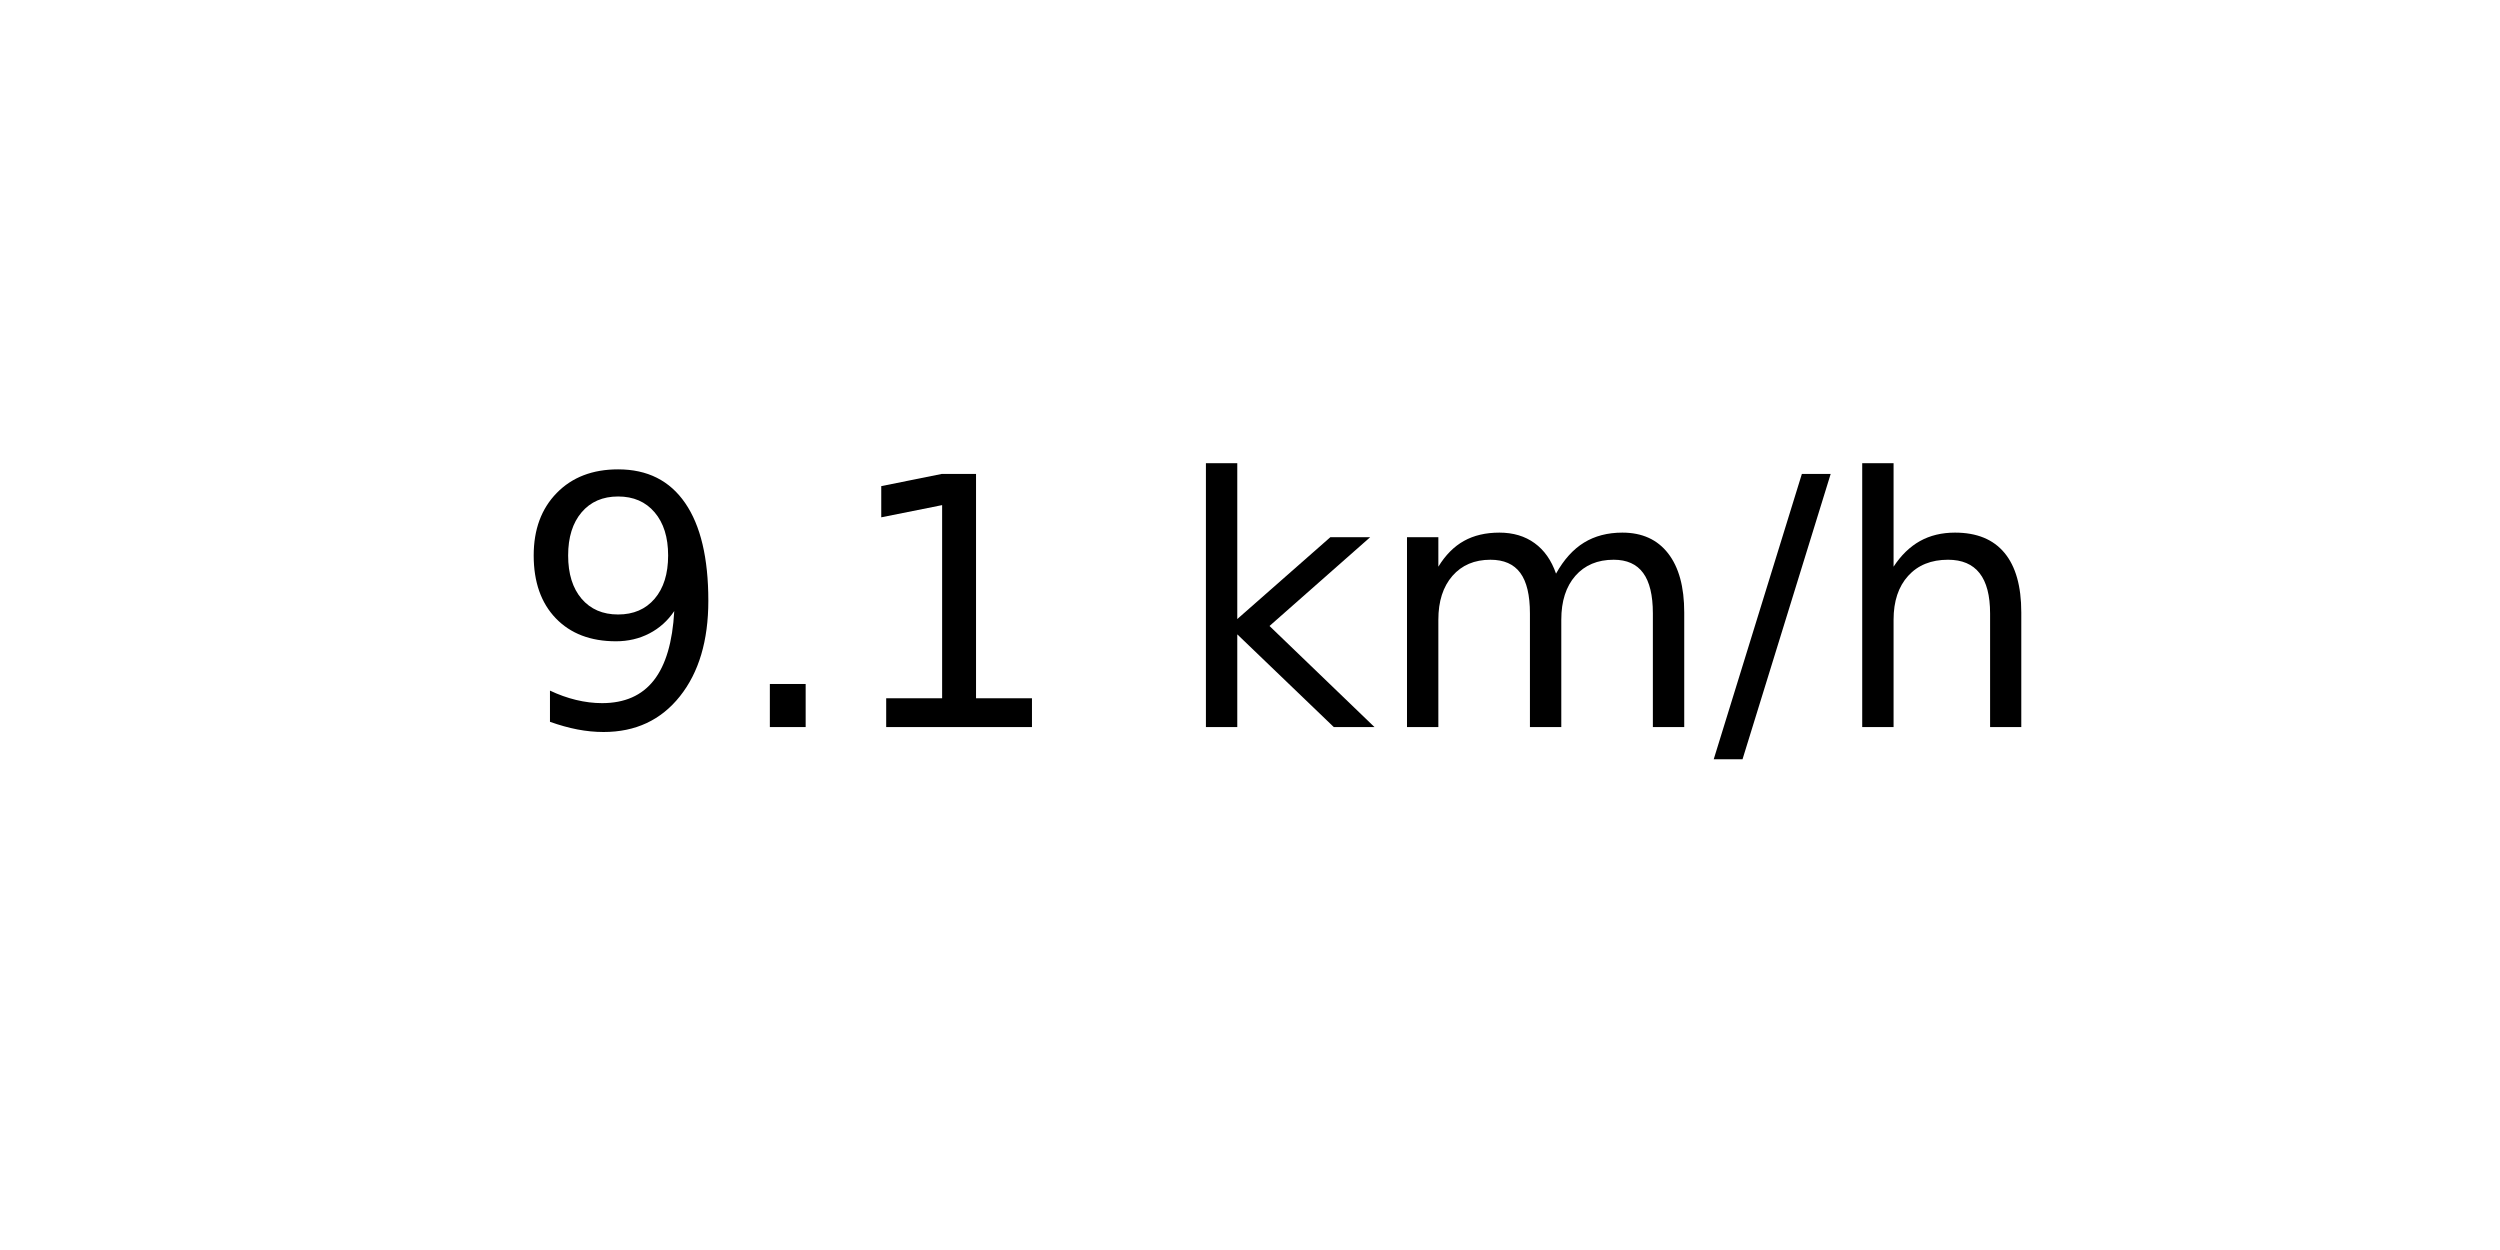
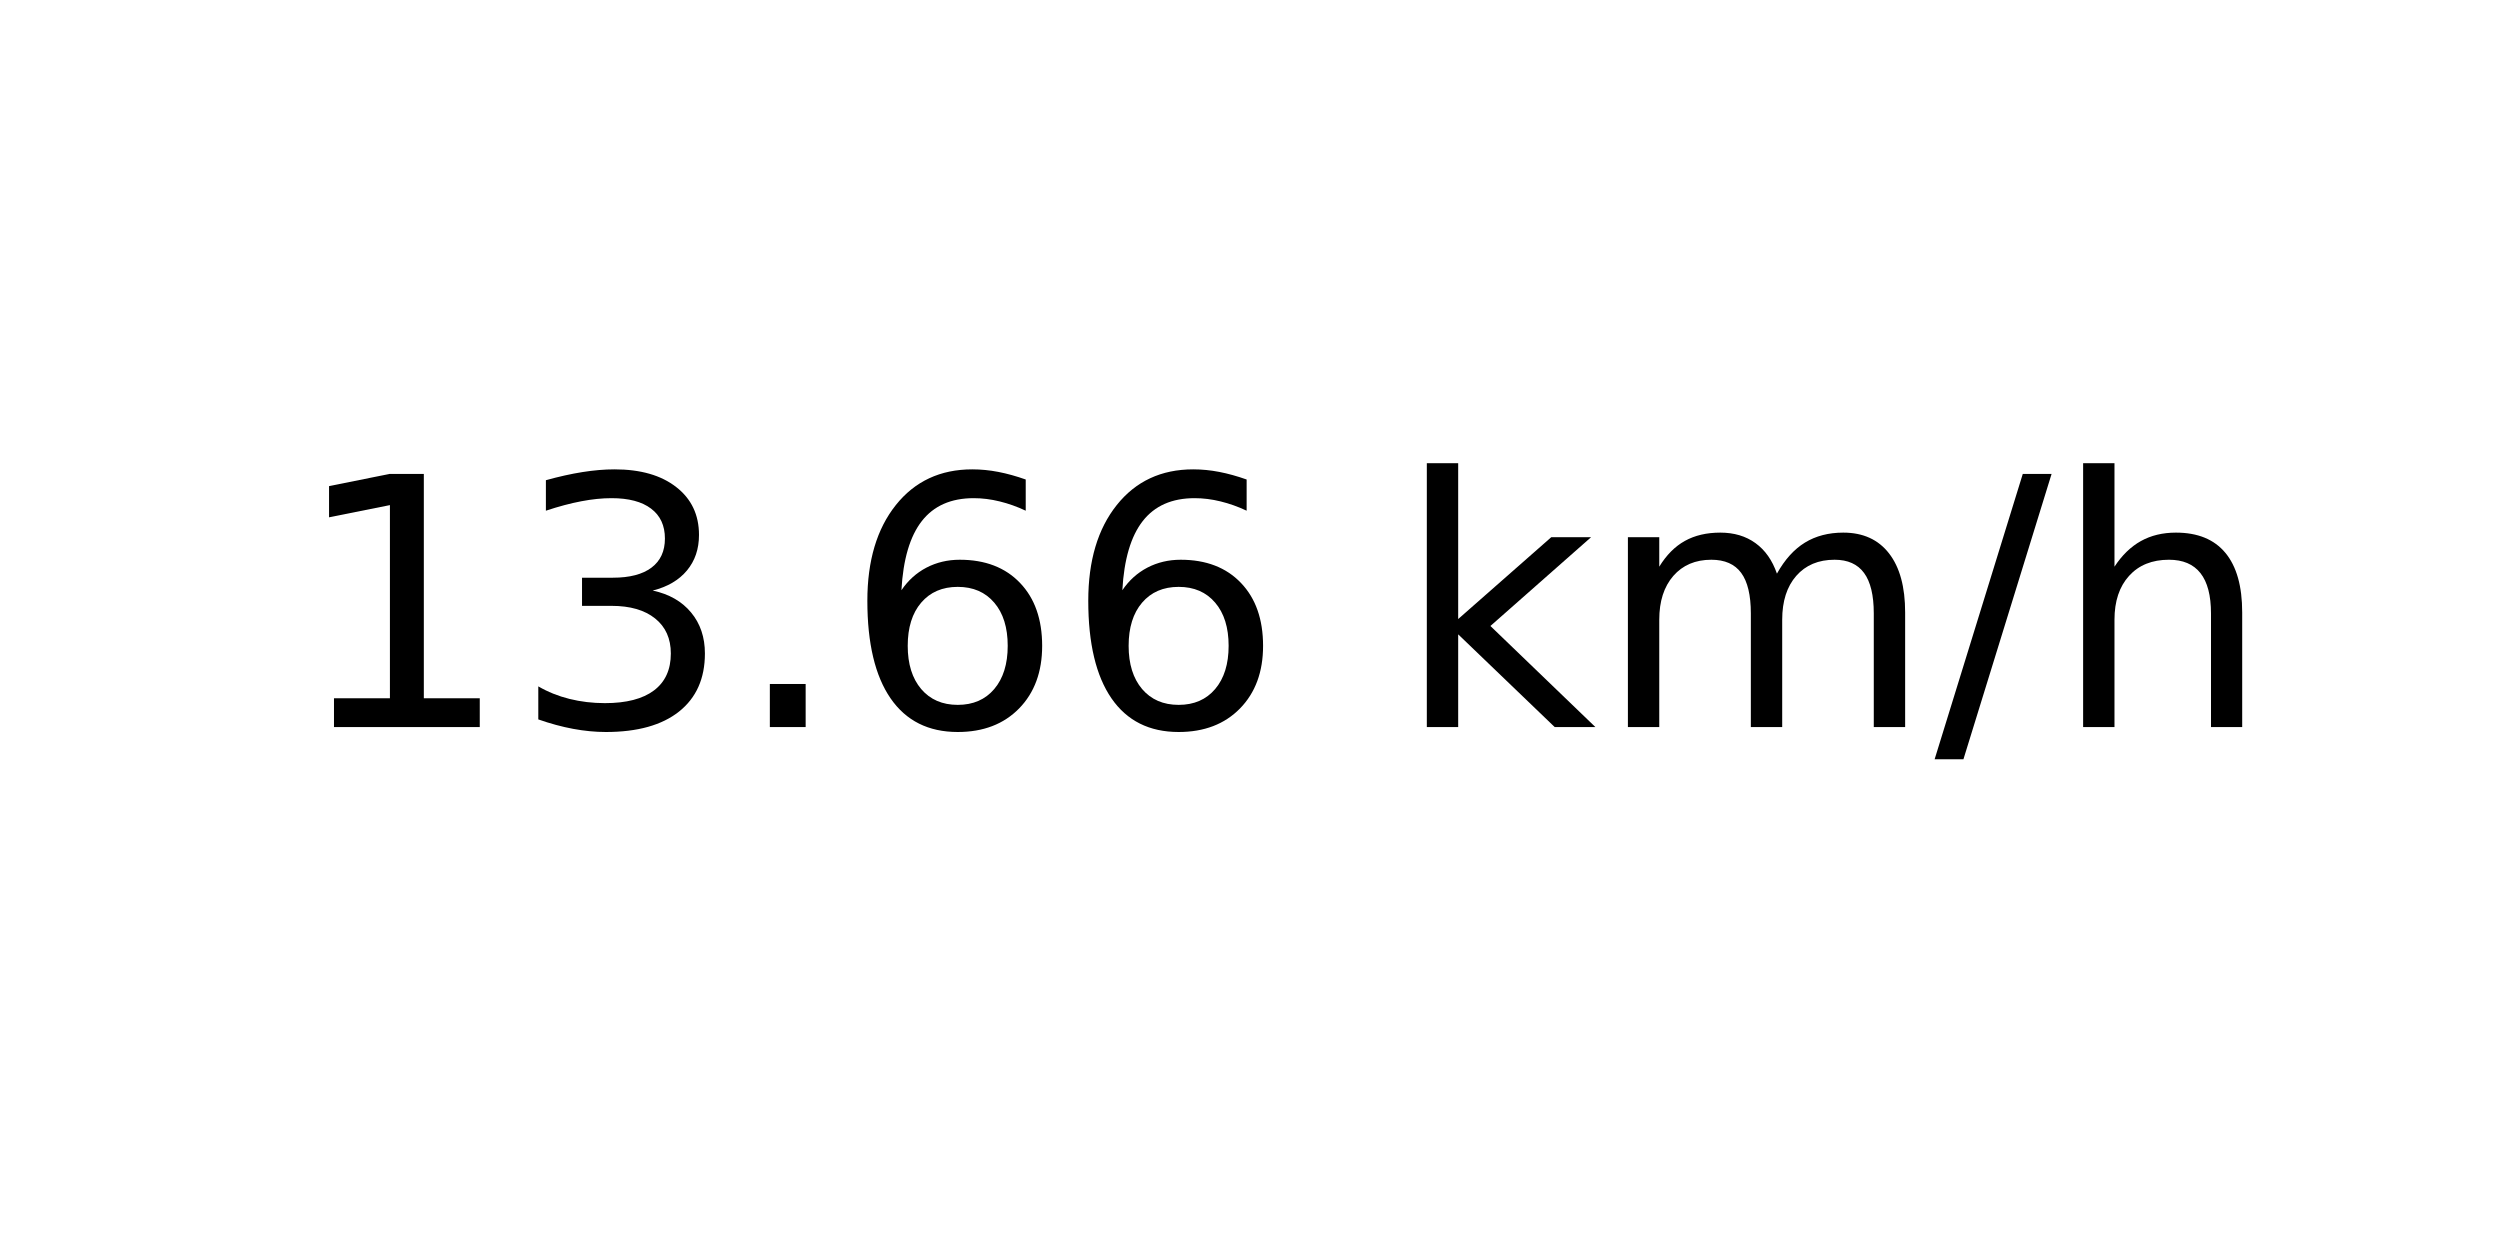
<svg xmlns="http://www.w3.org/2000/svg" xmlns:xlink="http://www.w3.org/1999/xlink" width="72pt" height="36pt" viewBox="0 0 72 36" version="1.1">
  <defs>
    <style type="text/css">*{stroke-linejoin: round; stroke-linecap: butt}</style>
  </defs>
  <g id="figure_1">
    <g id="axes_1">
      <g id="text_1">
-         <g transform="translate(14.74062 20.93937) scale(0.1 -0.1)">
+         <g transform="translate(8.378125 20.93937) scale(0.1 -0.1)">
          <defs>
-             <path id="DejaVuSans-39" d="M 703 97  L 703 672  Q 941 559 1184 500  Q 1428 441 1663 441  Q 2288 441 2617 861  Q 2947 1281 2994 2138  Q 2813 1869 2534 1725  Q 2256 1581 1919 1581  Q 1219 1581 811 2004  Q 403 2428 403 3163  Q 403 3881 828 4315  Q 1253 4750 1959 4750  Q 2769 4750 3195 4129  Q 3622 3509 3622 2328  Q 3622 1225 3098 567  Q 2575 -91 1691 -91  Q 1453 -91 1209 -44  Q 966 3 703 97  z M 1959 2075  Q 2384 2075 2632 2365  Q 2881 2656 2881 3163  Q 2881 3666 2632 3958  Q 2384 4250 1959 4250  Q 1534 4250 1286 3958  Q 1038 3666 1038 3163  Q 1038 2656 1286 2365  Q 1534 2075 1959 2075  z " transform="scale(0.015625)" />
+             <path id="DejaVuSans-31" d="M 794 531  L 1825 531  L 1825 4091  L 703 3866  L 703 4441  L 1819 4666  L 2450 4666  L 2450 531  L 3481 531  L 3481 0  L 794 0  L 794 531  z " transform="scale(0.015625)" />
+             <path id="DejaVuSans-33" d="M 2597 2516  Q 3050 2419 3304 2112  Q 3559 1806 3559 1356  Q 3559 666 3084 287  Q 2609 -91 1734 -91  Q 1441 -91 1130 -33  Q 819 25 488 141  L 488 750  Q 750 597 1062 519  Q 1375 441 1716 441  Q 2309 441 2620 675  Q 2931 909 2931 1356  Q 2931 1769 2642 2001  Q 2353 2234 1838 2234  L 1294 2234  L 1294 2753  L 1863 2753  Q 2328 2753 2575 2939  Q 2822 3125 2822 3475  Q 2822 3834 2567 4026  Q 2313 4219 1838 4219  Q 1578 4219 1281 4162  Q 984 4106 628 3988  L 628 4550  Q 988 4650 1302 4700  Q 1616 4750 1894 4750  Q 2613 4750 3031 4423  Q 3450 4097 3450 3541  Q 3450 3153 3228 2886  Q 3006 2619 2597 2516  z " transform="scale(0.015625)" />
            <path id="DejaVuSans-2e" d="M 684 794  L 1344 794  L 1344 0  L 684 0  L 684 794  z " transform="scale(0.015625)" />
-             <path id="DejaVuSans-31" d="M 794 531  L 1825 531  L 1825 4091  L 703 3866  L 703 4441  L 1819 4666  L 2450 4666  L 2450 531  L 3481 531  L 3481 0  L 794 0  L 794 531  z " transform="scale(0.015625)" />
+             <path id="DejaVuSans-36" d="M 2113 2584  Q 1688 2584 1439 2293  Q 1191 2003 1191 1497  Q 1191 994 1439 701  Q 1688 409 2113 409  Q 2538 409 2786 701  Q 3034 994 3034 1497  Q 3034 2003 2786 2293  Q 2538 2584 2113 2584  z M 3366 4563  L 3366 3988  Q 3128 4100 2886 4159  Q 2644 4219 2406 4219  Q 1781 4219 1451 3797  Q 1122 3375 1075 2522  Q 1259 2794 1537 2939  Q 1816 3084 2150 3084  Q 2853 3084 3261 2657  Q 3669 2231 3669 1497  Q 3669 778 3244 343  Q 2819 -91 2113 -91  Q 1303 -91 875 529  Q 447 1150 447 2328  Q 447 3434 972 4092  Q 1497 4750 2381 4750  Q 2619 4750 2861 4703  Q 3103 4656 3366 4563  z " transform="scale(0.015625)" />
            <path id="DejaVuSans-20" transform="scale(0.015625)" />
            <path id="DejaVuSans-6b" d="M 581 4863  L 1159 4863  L 1159 1991  L 2875 3500  L 3609 3500  L 1753 1863  L 3688 0  L 2938 0  L 1159 1709  L 1159 0  L 581 0  L 581 4863  z " transform="scale(0.015625)" />
            <path id="DejaVuSans-6d" d="M 3328 2828  Q 3544 3216 3844 3400  Q 4144 3584 4550 3584  Q 5097 3584 5394 3201  Q 5691 2819 5691 2113  L 5691 0  L 5113 0  L 5113 2094  Q 5113 2597 4934 2840  Q 4756 3084 4391 3084  Q 3944 3084 3684 2787  Q 3425 2491 3425 1978  L 3425 0  L 2847 0  L 2847 2094  Q 2847 2600 2669 2842  Q 2491 3084 2119 3084  Q 1678 3084 1418 2786  Q 1159 2488 1159 1978  L 1159 0  L 581 0  L 581 3500  L 1159 3500  L 1159 2956  Q 1356 3278 1631 3431  Q 1906 3584 2284 3584  Q 2666 3584 2933 3390  Q 3200 3197 3328 2828  z " transform="scale(0.015625)" />
            <path id="DejaVuSans-2f" d="M 1625 4666  L 2156 4666  L 531 -594  L 0 -594  L 1625 4666  z " transform="scale(0.015625)" />
            <path id="DejaVuSans-68" d="M 3513 2113  L 3513 0  L 2938 0  L 2938 2094  Q 2938 2591 2744 2837  Q 2550 3084 2163 3084  Q 1697 3084 1428 2787  Q 1159 2491 1159 1978  L 1159 0  L 581 0  L 581 4863  L 1159 4863  L 1159 2956  Q 1366 3272 1645 3428  Q 1925 3584 2291 3584  Q 2894 3584 3203 3211  Q 3513 2838 3513 2113  z " transform="scale(0.015625)" />
          </defs>
-           <use xlink:href="#DejaVuSans-39" />
-           <use xlink:href="#DejaVuSans-2e" x="63.623" />
-           <use xlink:href="#DejaVuSans-31" x="95.41" />
-           <use xlink:href="#DejaVuSans-20" x="159.033" />
-           <use xlink:href="#DejaVuSans-6b" x="190.82" />
-           <use xlink:href="#DejaVuSans-6d" x="248.73" />
-           <use xlink:href="#DejaVuSans-2f" x="346.143" />
-           <use xlink:href="#DejaVuSans-68" x="379.834" />
+           <use xlink:href="#DejaVuSans-31" />
+           <use xlink:href="#DejaVuSans-33" x="63.623" />
+           <use xlink:href="#DejaVuSans-2e" x="127.246" />
+           <use xlink:href="#DejaVuSans-36" x="159.033" />
+           <use xlink:href="#DejaVuSans-36" x="222.656" />
+           <use xlink:href="#DejaVuSans-20" x="286.279" />
+           <use xlink:href="#DejaVuSans-6b" x="318.066" />
+           <use xlink:href="#DejaVuSans-6d" x="375.977" />
+           <use xlink:href="#DejaVuSans-2f" x="473.389" />
+           <use xlink:href="#DejaVuSans-68" x="507.08" />
        </g>
      </g>
    </g>
  </g>
</svg>
